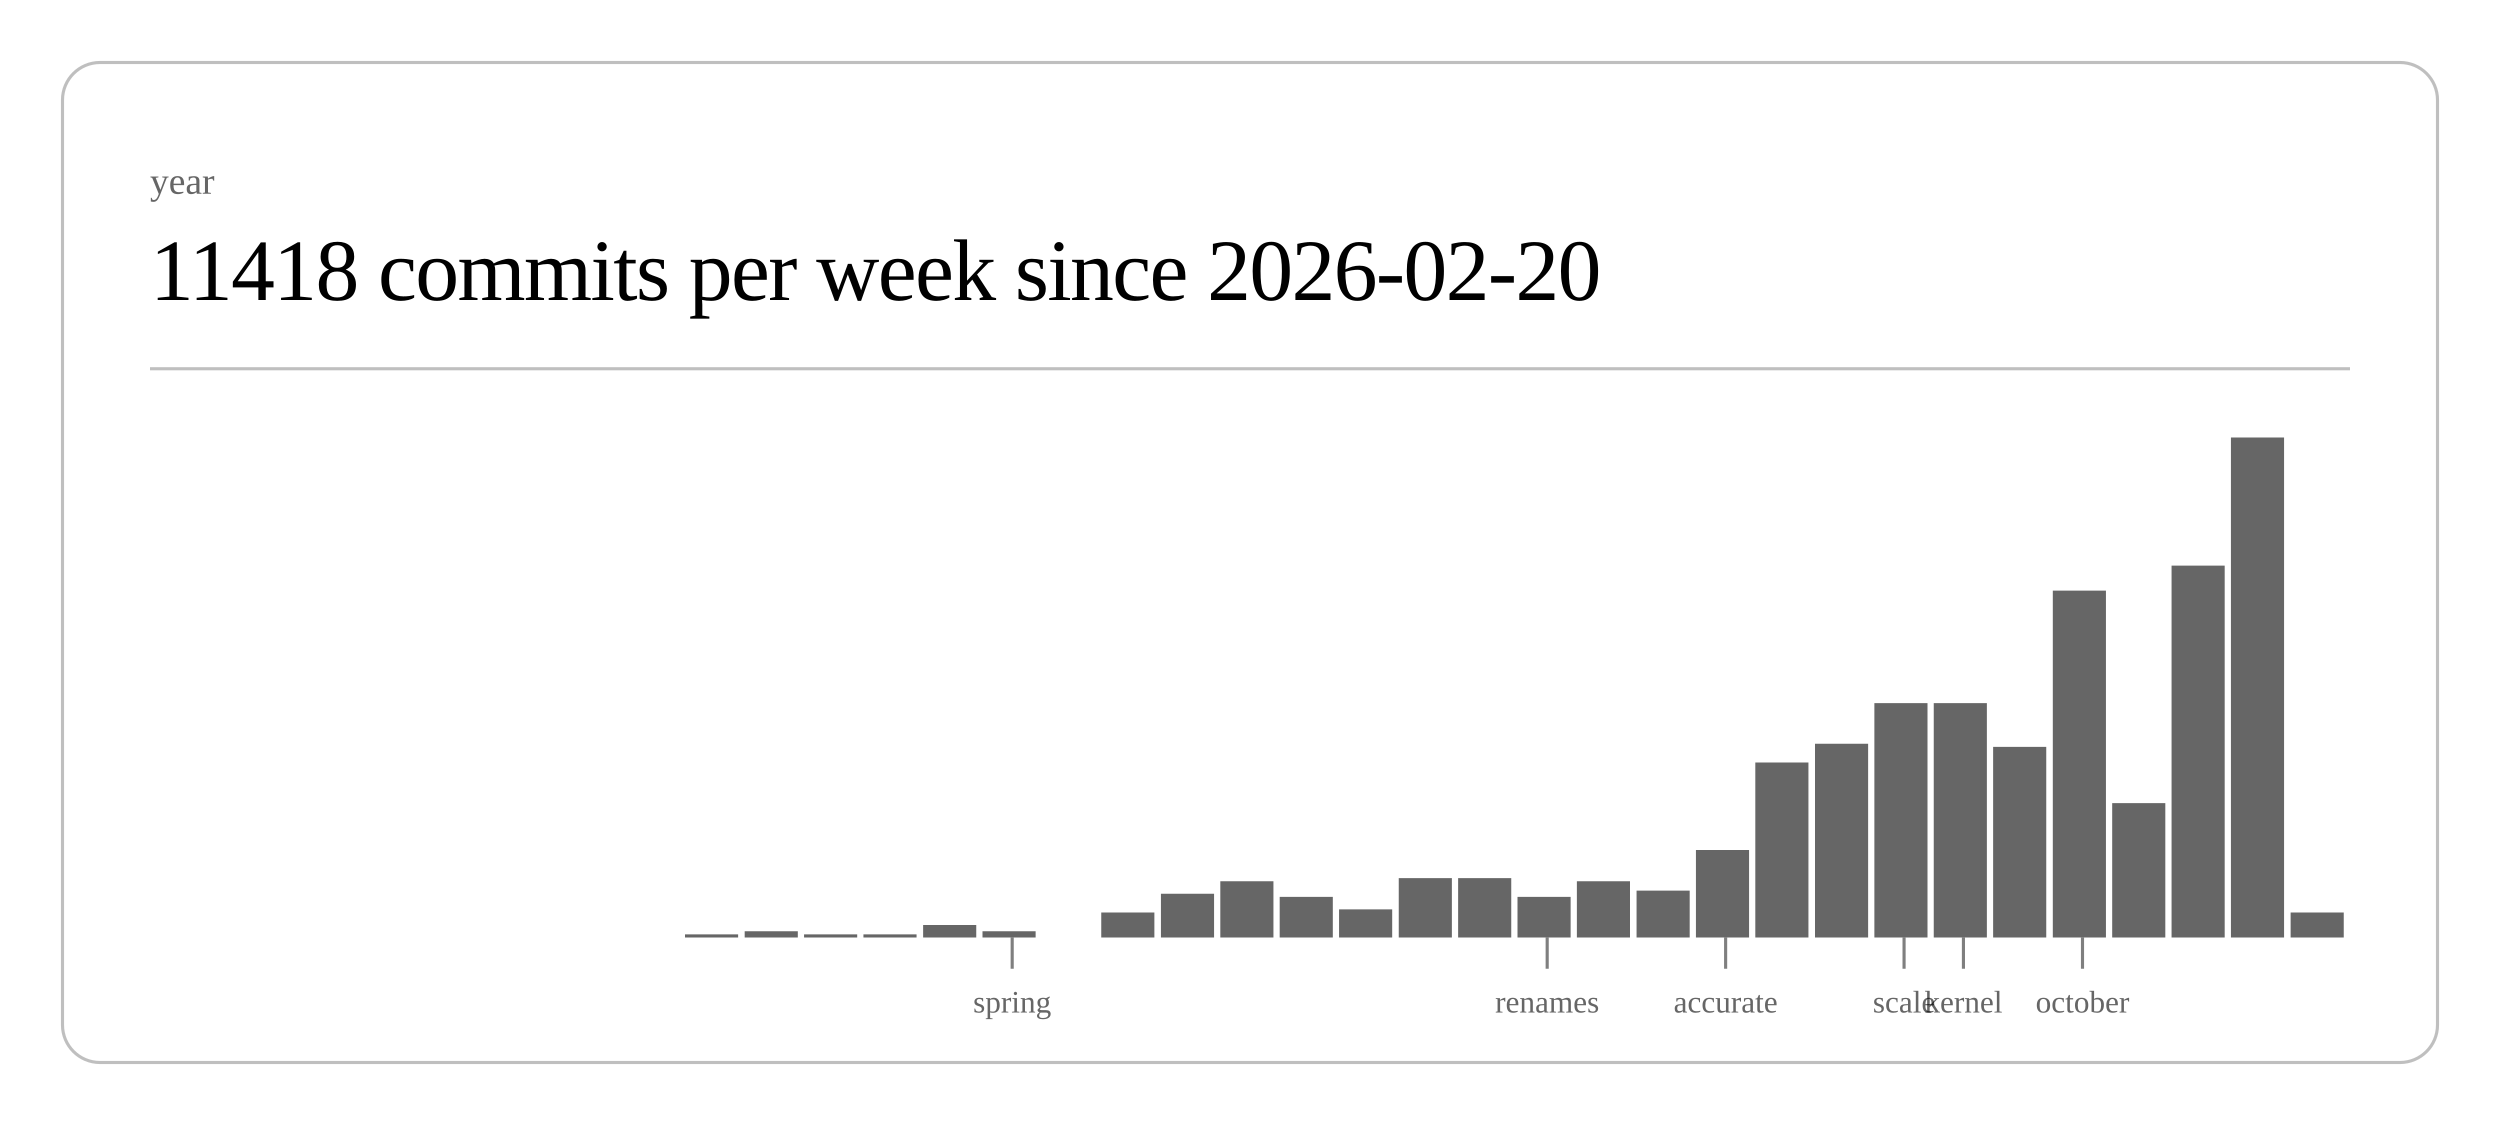
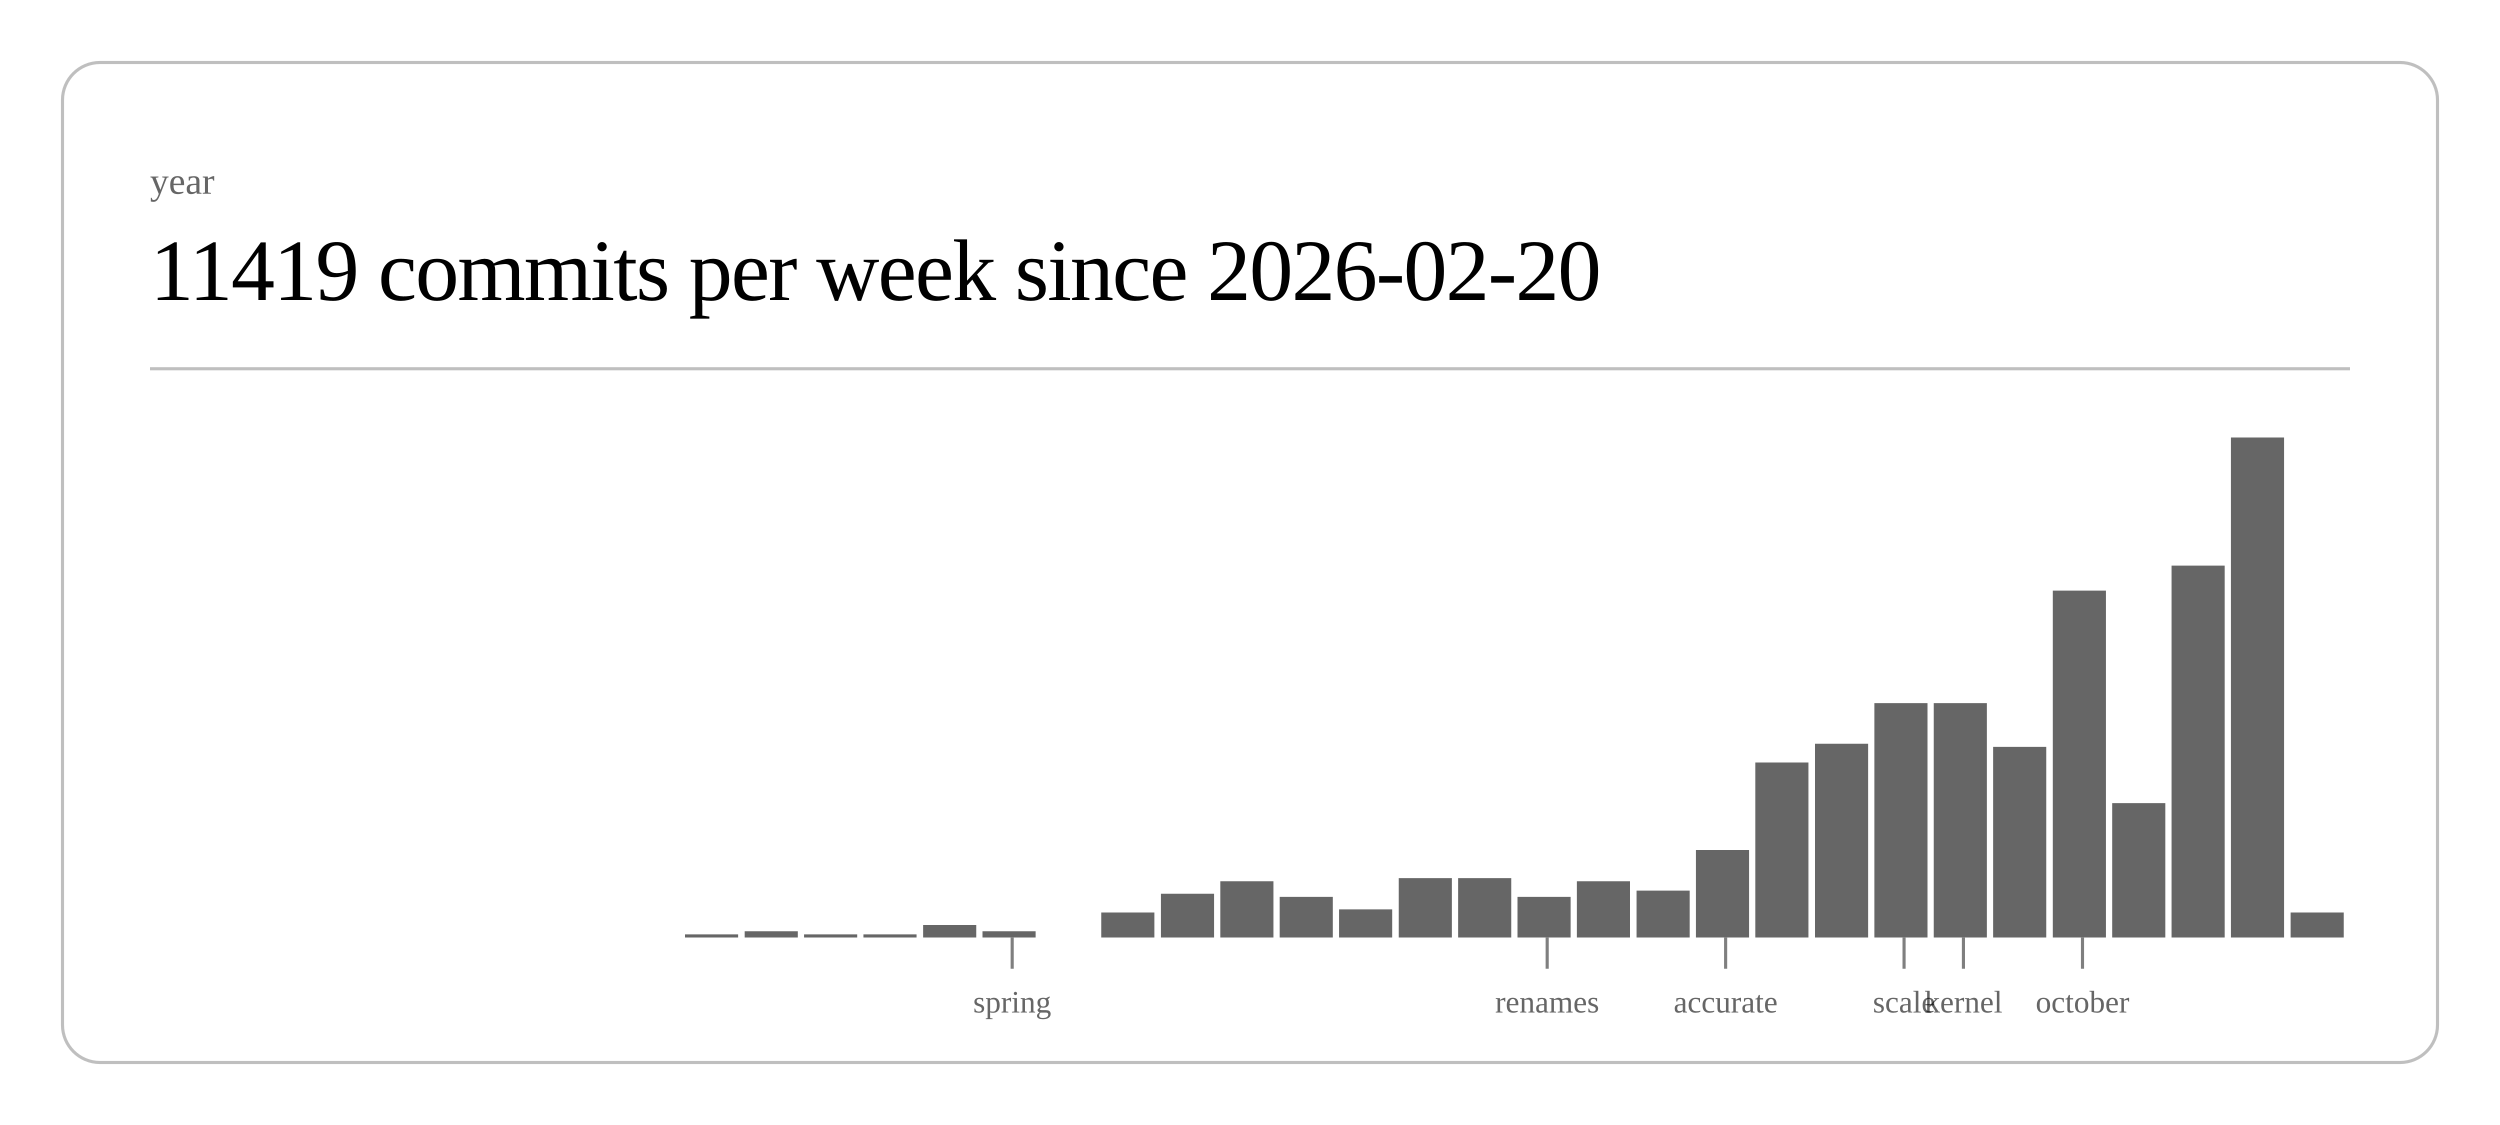
<svg xmlns="http://www.w3.org/2000/svg" class="post-header-svg" viewBox="0 0 800 360" width="800" height="360">
  <rect x="20" y="20" width="760" height="320" rx="12" ry="12" fill="none" stroke="currentColor" stroke-width="1" opacity="0.25" />
  <text fill="currentColor" x="48" y="62" font-size="12" opacity="0.6">year</text>
-   <text fill="currentColor" x="48" y="96" font-size="28" font-weight="300" letter-spacing="-0.5">11418 commits per week since 2026-02-20</text>
+   <text fill="currentColor" x="48" y="96" font-size="28" font-weight="300" letter-spacing="-0.5">11419 commits per week since 2026-02-20</text>
  <line stroke="currentColor" x1="48" y1="118" x2="752" y2="118" stroke-width="1" opacity="0.25" />
  <rect x="219.2" y="299" width="17.0" height="1" fill="currentColor" opacity="0.6" />
  <rect x="238.3" y="298" width="17.0" height="2" fill="currentColor" opacity="0.6" />
  <rect x="257.3" y="299" width="17.0" height="1" fill="currentColor" opacity="0.6" />
  <rect x="276.3" y="299" width="17.0" height="1" fill="currentColor" opacity="0.6" />
  <rect x="295.4" y="296" width="17.0" height="4" fill="currentColor" opacity="0.6" />
  <rect x="314.4" y="298" width="17.0" height="2" fill="currentColor" opacity="0.6" />
  <rect x="352.4" y="292" width="17.0" height="8" fill="currentColor" opacity="0.6" />
  <rect x="371.5" y="286" width="17.0" height="14" fill="currentColor" opacity="0.6" />
  <rect x="390.5" y="282" width="17.0" height="18" fill="currentColor" opacity="0.6" />
  <rect x="409.5" y="287" width="17.0" height="13" fill="currentColor" opacity="0.6" />
  <rect x="428.5" y="291" width="17.0" height="9" fill="currentColor" opacity="0.6" />
  <rect x="447.6" y="281" width="17.0" height="19" fill="currentColor" opacity="0.6" />
  <rect x="466.6" y="281" width="17.0" height="19" fill="currentColor" opacity="0.6" />
  <rect x="485.6" y="287" width="17.0" height="13" fill="currentColor" opacity="0.6" />
  <rect x="504.6" y="282" width="17.0" height="18" fill="currentColor" opacity="0.6" />
  <rect x="523.7" y="285" width="17.0" height="15" fill="currentColor" opacity="0.6" />
  <rect x="542.7" y="272" width="17.0" height="28" fill="currentColor" opacity="0.6" />
  <rect x="561.7" y="244" width="17.0" height="56" fill="currentColor" opacity="0.6" />
  <rect x="580.8" y="238" width="17.0" height="62" fill="currentColor" opacity="0.6" />
  <rect x="599.8" y="225" width="17.0" height="75" fill="currentColor" opacity="0.6" />
  <rect x="618.8" y="225" width="17.0" height="75" fill="currentColor" opacity="0.6" />
  <rect x="637.8" y="239" width="17.0" height="61" fill="currentColor" opacity="0.6" />
  <rect x="656.9" y="189" width="17.0" height="111" fill="currentColor" opacity="0.6" />
  <rect x="675.9" y="257" width="17.0" height="43" fill="currentColor" opacity="0.6" />
  <rect x="694.9" y="181" width="17.0" height="119" fill="currentColor" opacity="0.6" />
  <rect x="713.9" y="140" width="17.0" height="160" fill="currentColor" opacity="0.6" />
  <rect x="733.0" y="292" width="17.0" height="8" fill="currentColor" opacity="0.6" />
  <line stroke="currentColor" x1="323.9" y1="300" x2="323.9" y2="310" stroke-width="1" opacity="0.5" />
  <text fill="currentColor" x="323.9" y="324" font-size="10" opacity="0.6" text-anchor="middle">spring</text>
  <line stroke="currentColor" x1="495.1" y1="300" x2="495.1" y2="310" stroke-width="1" opacity="0.5" />
  <text fill="currentColor" x="495.1" y="324" font-size="10" opacity="0.6" text-anchor="middle">renames</text>
  <line stroke="currentColor" x1="552.2" y1="300" x2="552.2" y2="310" stroke-width="1" opacity="0.5" />
  <text fill="currentColor" x="552.2" y="324" font-size="10" opacity="0.6" text-anchor="middle">accurate</text>
  <line stroke="currentColor" x1="609.3" y1="300" x2="609.3" y2="310" stroke-width="1" opacity="0.5" />
  <text fill="currentColor" x="609.3" y="324" font-size="10" opacity="0.6" text-anchor="middle">scale</text>
  <line stroke="currentColor" x1="628.3" y1="300" x2="628.3" y2="310" stroke-width="1" opacity="0.5" />
  <text fill="currentColor" x="628.3" y="324" font-size="10" opacity="0.6" text-anchor="middle">kernel</text>
  <line stroke="currentColor" x1="666.4" y1="300" x2="666.4" y2="310" stroke-width="1" opacity="0.5" />
  <text fill="currentColor" x="666.4" y="324" font-size="10" opacity="0.6" text-anchor="middle">october</text>
</svg>
